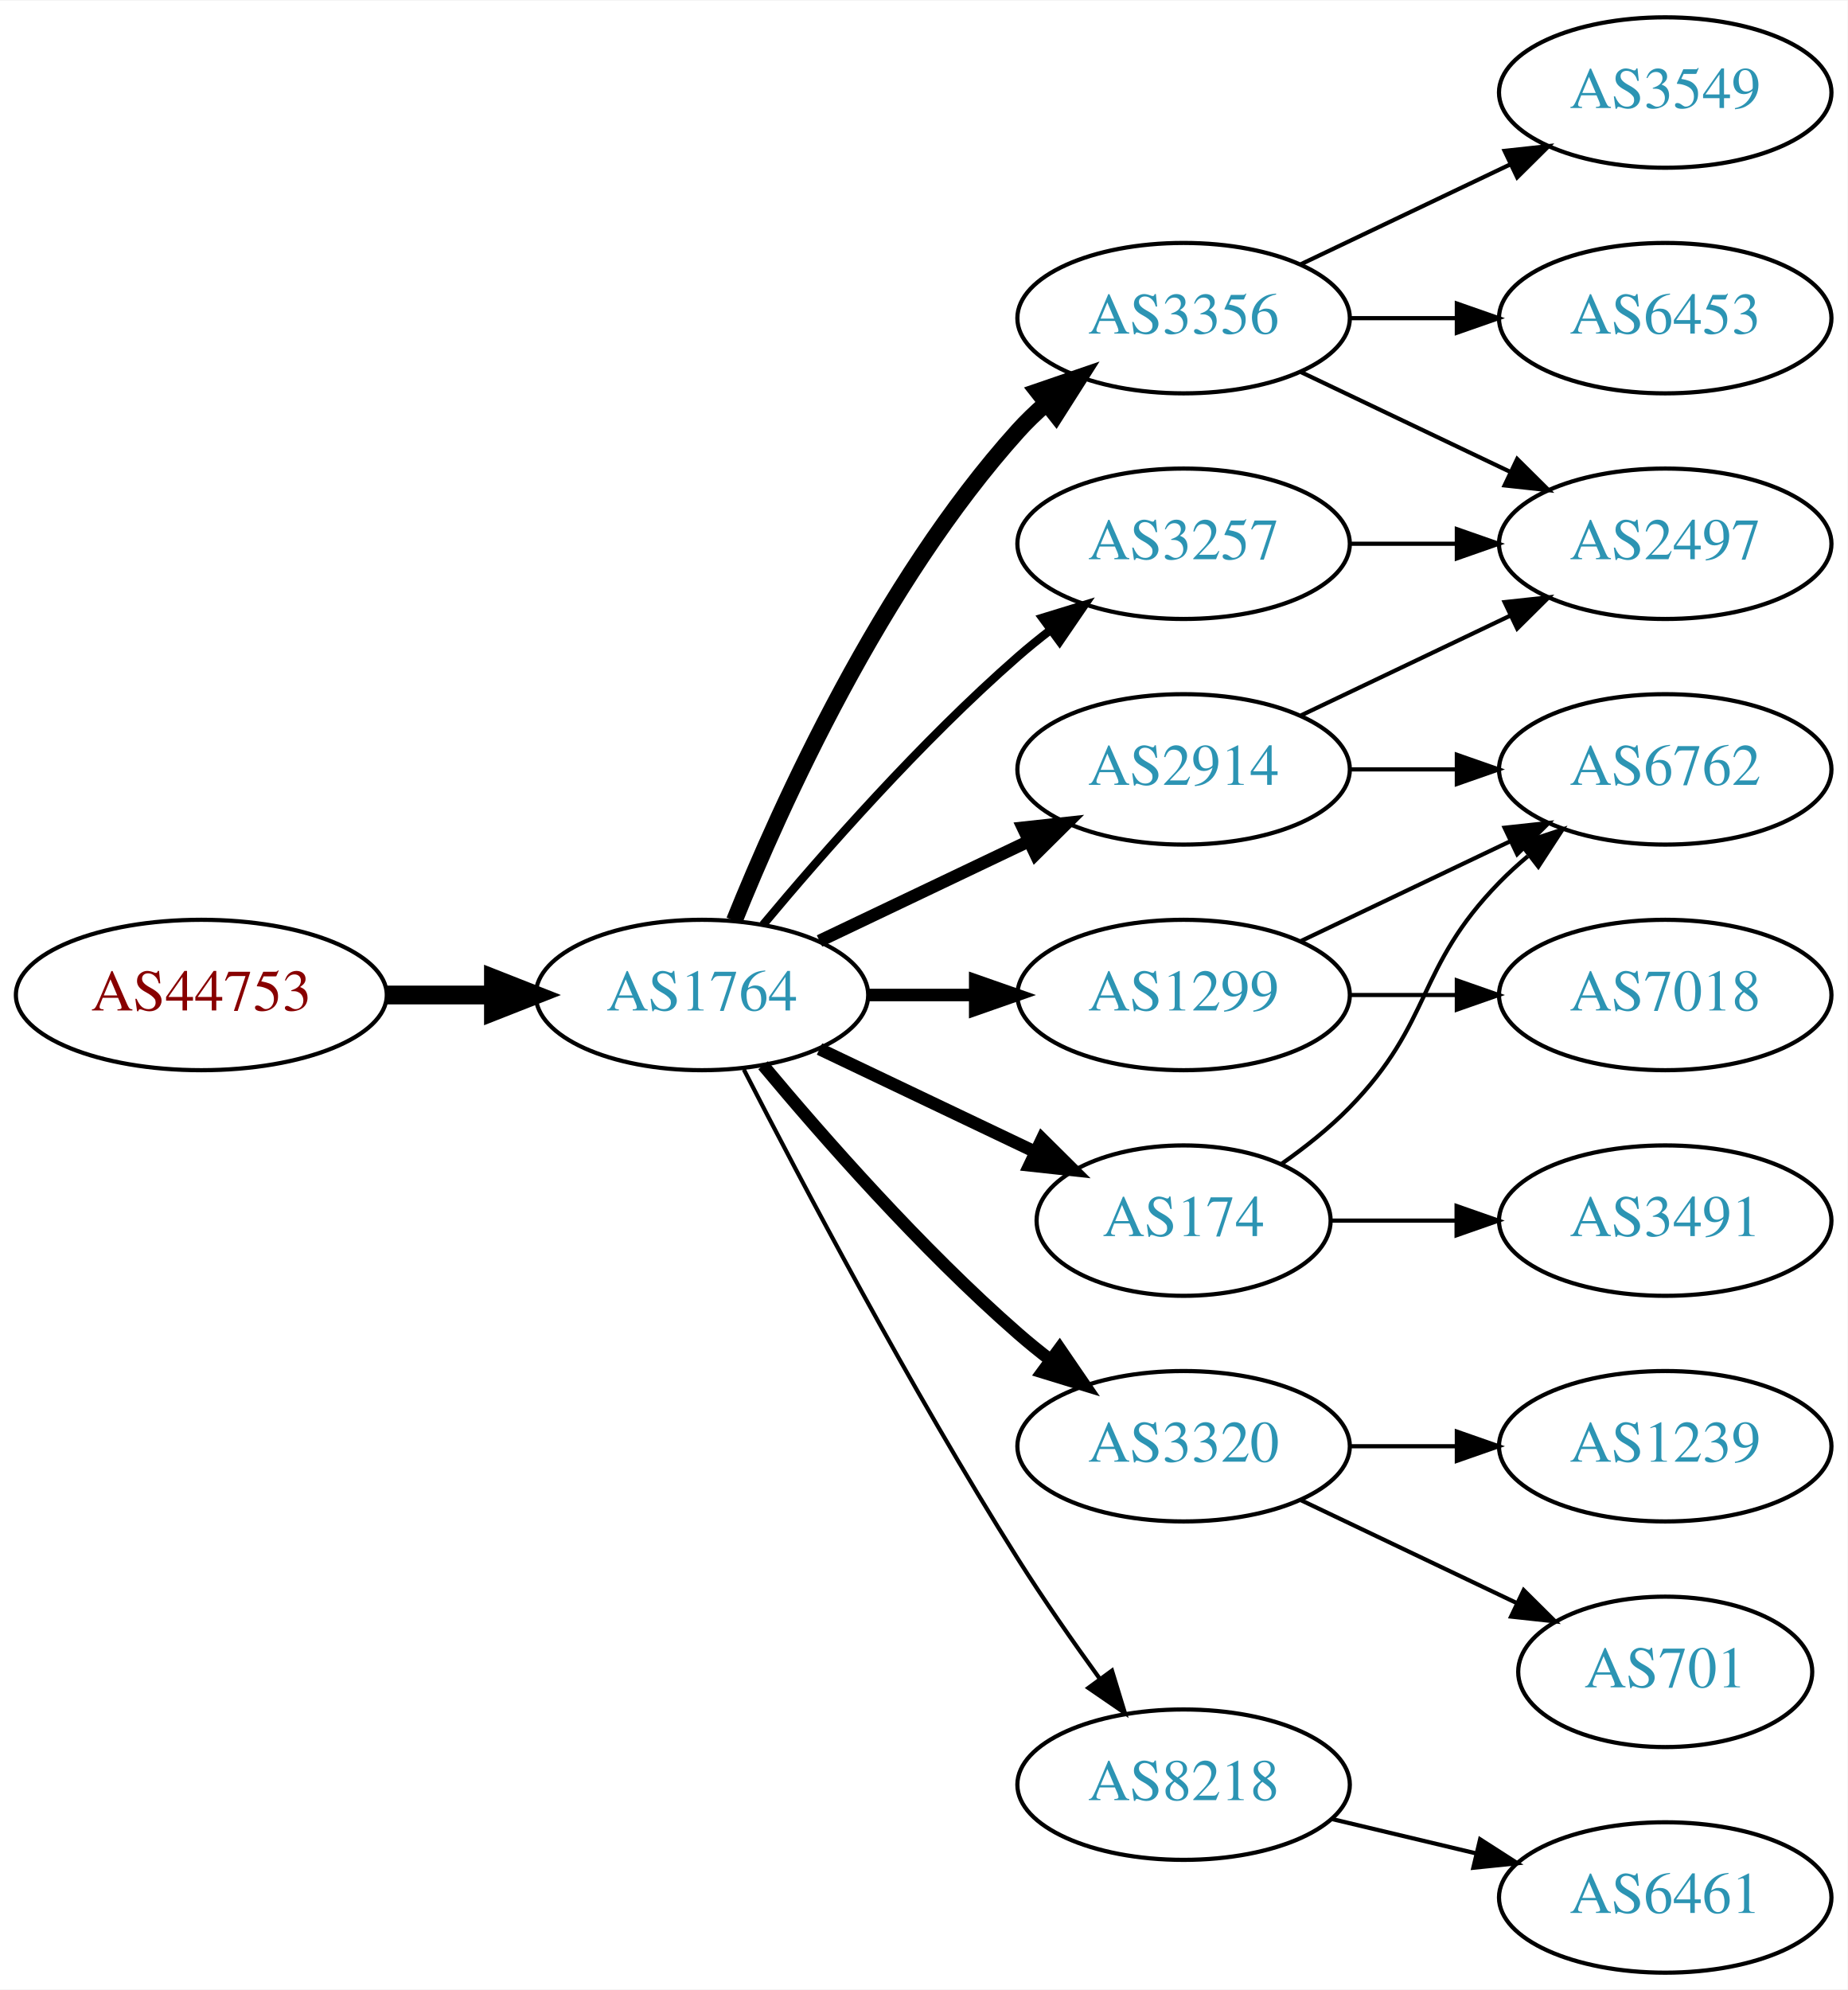
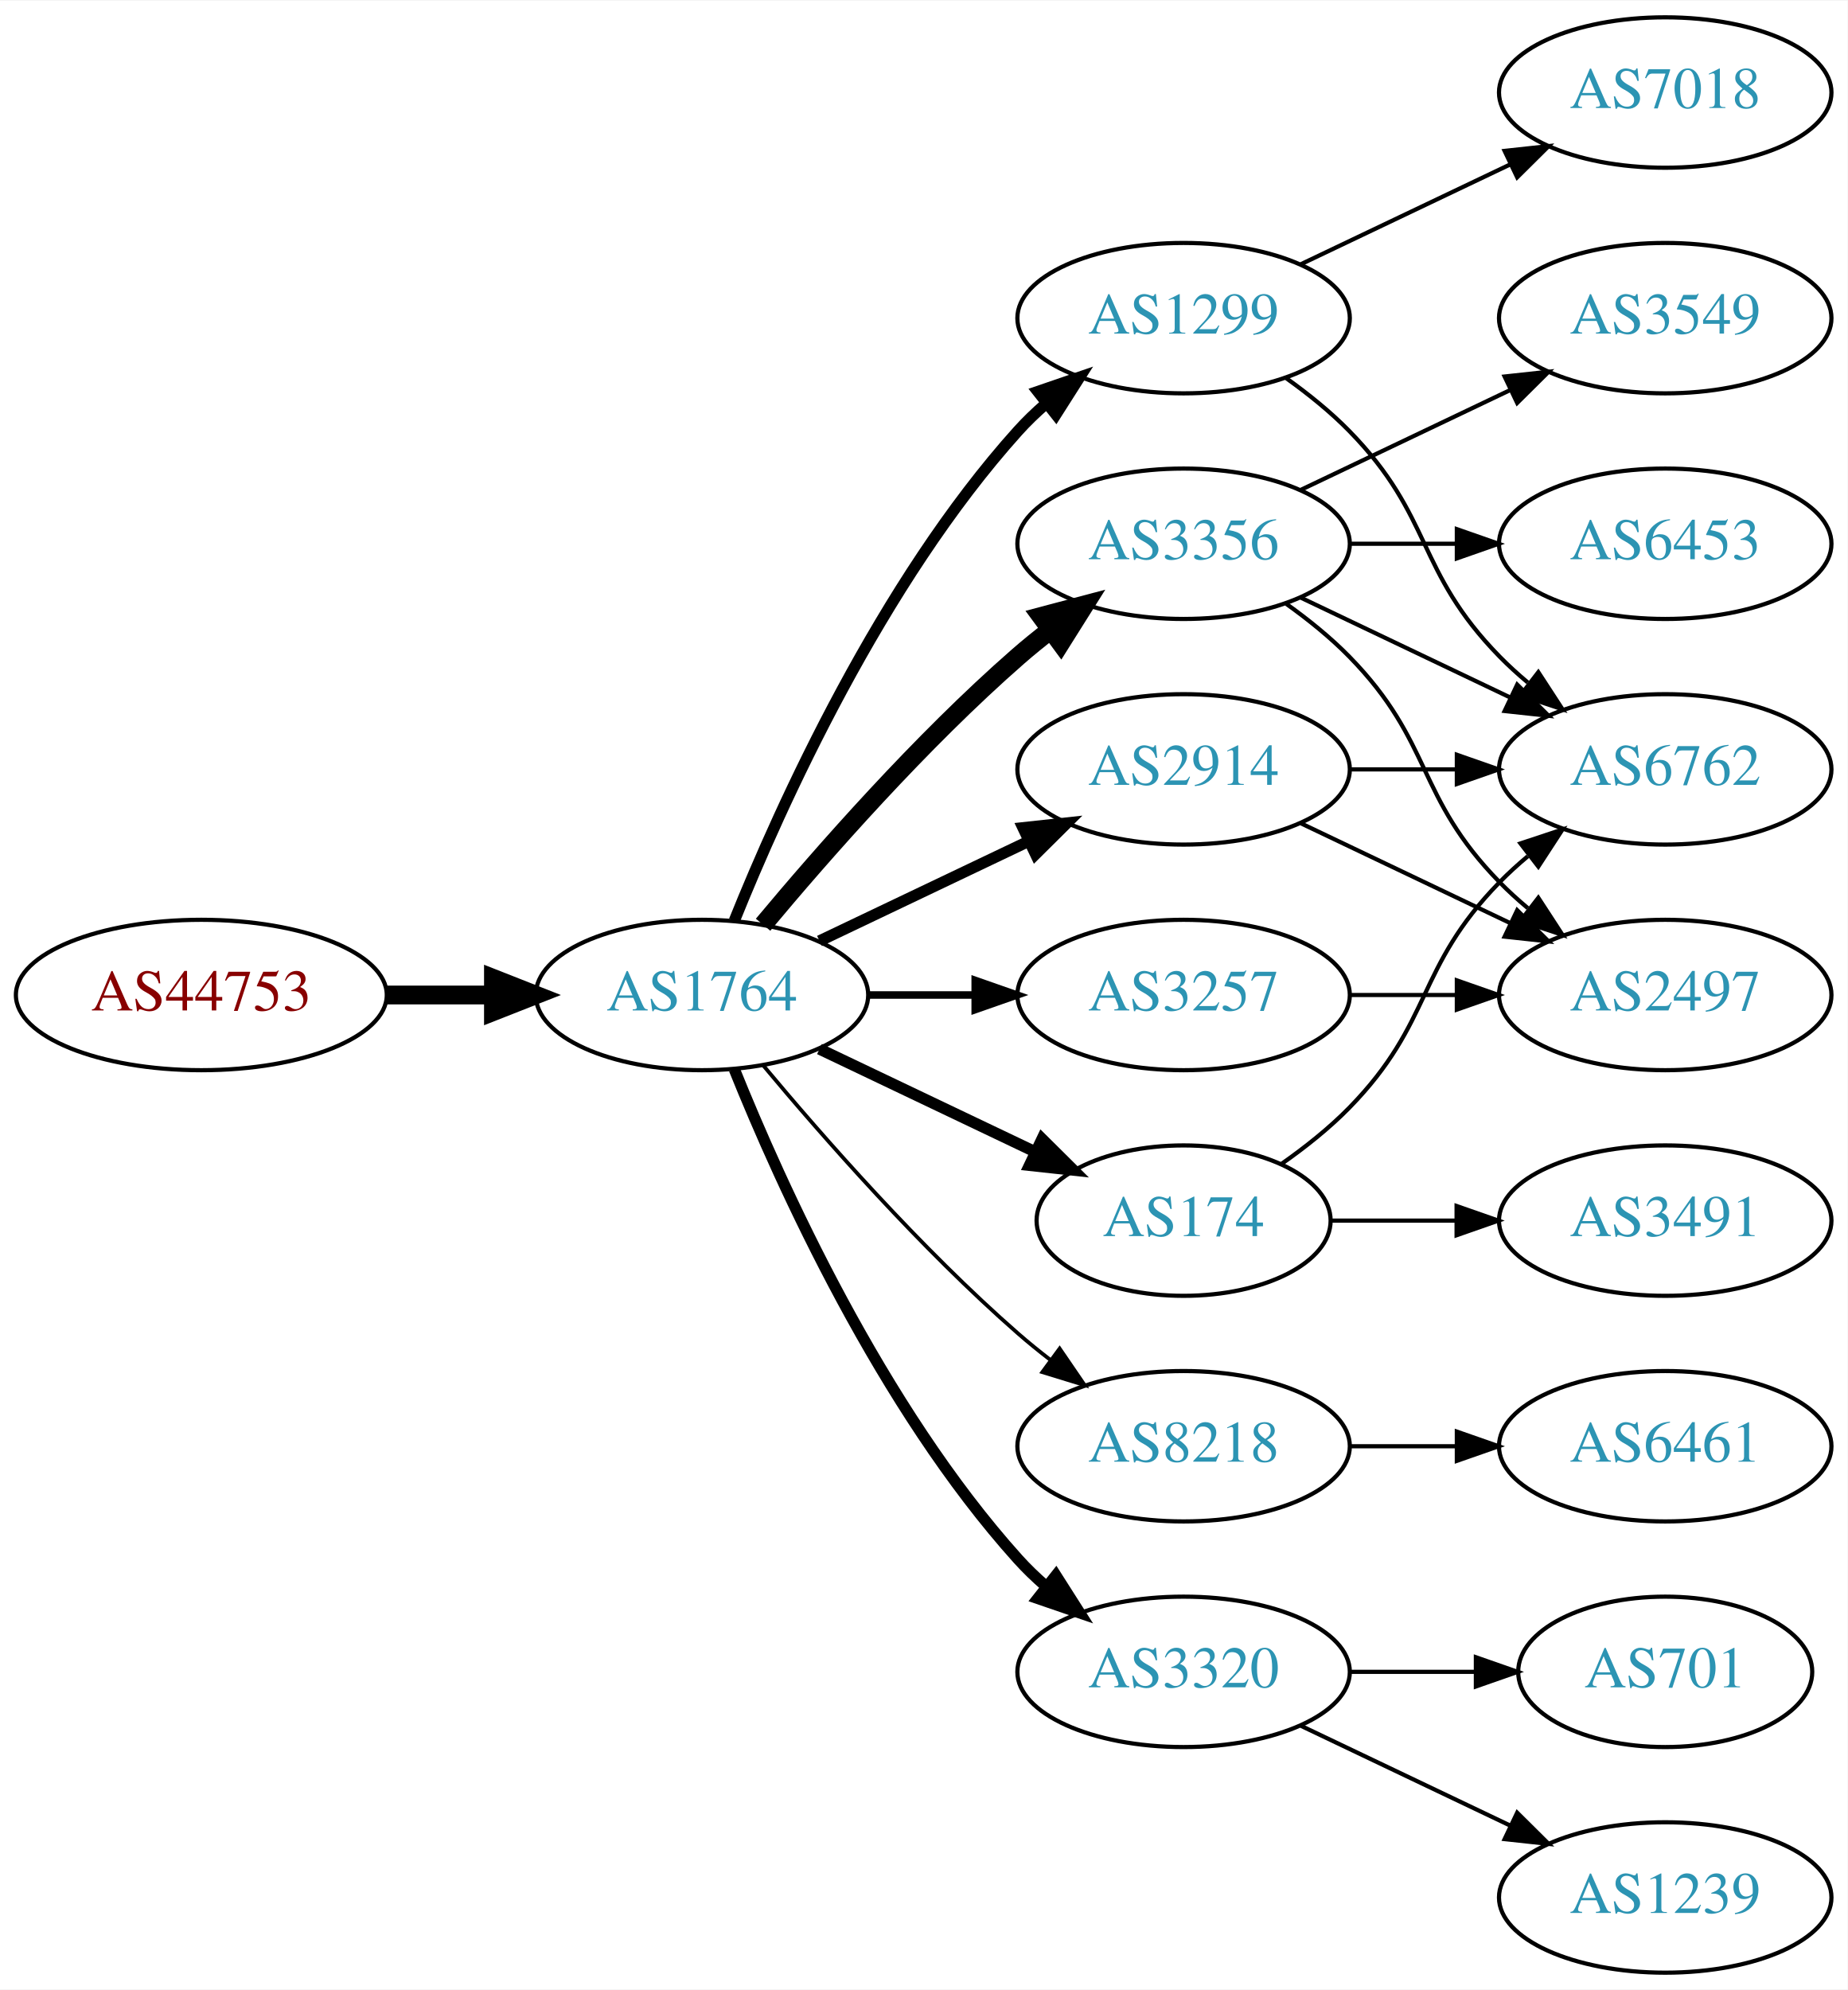
<svg xmlns="http://www.w3.org/2000/svg" xmlns:xlink="http://www.w3.org/1999/xlink" width="442pt" height="476pt" viewBox="0.00 0.00 442.27 476.00">
  <g id="graph0" class="graph" transform="scale(1 1) rotate(0) translate(4 472)">
    <polygon fill="white" stroke="none" points="-4,4 -4,-472 438.271,-472 438.271,4 -4,4" />
    <g id="node1" class="node">
      <g id="a_node1">
        <a xlink:href="/asn/44753" xlink:title="AS44753 ~ Bacher Systems EDV GmbH [AT]">
          <ellipse fill="#ffffff" stroke="black" cx="44.196" cy="-234" rx="44.393" ry="18" />
          <text text-anchor="middle" x="44.196" y="-230.3" font-family="Times,serif" font-size="14.00" fill="#880000">AS44753</text>
        </a>
      </g>
    </g>
    <g id="node2" class="node">
      <g id="a_node2">
        <a xlink:href="/asn/1764" xlink:title="AS1764 ~ NEXTLAYER-AS [AT]">
          <ellipse fill="#ffffff" stroke="black" cx="164.039" cy="-234" rx="39.794" ry="18" />
          <text text-anchor="middle" x="164.039" y="-230.3" font-family="Times,serif" font-size="14.00" fill="#2c94b3">AS1764</text>
        </a>
      </g>
    </g>
    <g id="edge1" class="edge">
      <path fill="none" stroke="black" stroke-width="4.5" d="M88.407,-234C96.72,-234 105.482,-234 113.965,-234" />
      <polygon fill="black" stroke="black" stroke-width="4.5" points="114.123,-237.938 124.123,-234 114.123,-230.063 114.123,-237.938" />
    </g>
    <g id="node3" class="node">
      <g id="a_node3">
-         <a xlink:href="/asn/3257" xlink:title="AS3257 ~ GTT [DE]">
-           <ellipse fill="#ffffff" stroke="black" cx="279.332" cy="-342" rx="39.794" ry="18" />
-           <text text-anchor="middle" x="279.332" y="-338.3" font-family="Times,serif" font-size="14.00" fill="#2c94b3">AS3257</text>
+         <a xlink:href="/asn/1299" xlink:title="AS1299 ~ Telia Carrier [EU]">
+           <ellipse fill="#ffffff" stroke="black" cx="279.332" cy="-396" rx="39.794" ry="18" />
+           <text text-anchor="middle" x="279.332" y="-392.3" font-family="Times,serif" font-size="14.00" fill="#2c94b3">AS1299</text>
        </a>
      </g>
    </g>
    <g id="edge2" class="edge">
-       <path fill="none" stroke="black" stroke-width="2" d="M178.669,-250.817C192.951,-267.929 216.498,-294.745 239.685,-315 242.151,-317.154 244.789,-319.294 247.487,-321.372" />
-       <polygon fill="black" stroke="black" stroke-width="2" points="245.512,-324.264 255.641,-327.37 249.66,-318.625 245.512,-324.264" />
+       <path fill="none" stroke="black" stroke-width="2.7" d="M171.786,-251.787C182.837,-279.243 206.891,-332.578 239.685,-369 241.688,-371.224 243.906,-373.363 246.239,-375.397" />
+       <polygon fill="black" stroke="black" stroke-width="2.7" points="244.437,-378.433 254.458,-381.873 248.769,-372.935 244.437,-378.433" />
    </g>
    <g id="node4" class="node">
      <g id="a_node4">
-         <a xlink:href="/asn/3320" xlink:title="AS3320 ~ DTAG [DE]">
-           <ellipse fill="#ffffff" stroke="black" cx="279.332" cy="-126" rx="39.794" ry="18" />
-           <text text-anchor="middle" x="279.332" y="-122.3" font-family="Times,serif" font-size="14.00" fill="#2c94b3">AS3320</text>
+         <a xlink:href="/asn/3356" xlink:title="AS3356 ~ Level 3 Parent, LLC [US]">
+           <ellipse fill="#ffffff" stroke="black" cx="279.332" cy="-342" rx="39.794" ry="18" />
+           <text text-anchor="middle" x="279.332" y="-338.3" font-family="Times,serif" font-size="14.00" fill="#2c94b3">AS3356</text>
        </a>
      </g>
    </g>
    <g id="edge3" class="edge">
-       <path fill="none" stroke="black" stroke-width="3" d="M178.669,-217.183C192.951,-200.071 216.498,-173.255 239.685,-153 242.151,-150.846 244.789,-148.706 247.487,-146.628" />
-       <polygon fill="black" stroke="black" stroke-width="3" points="249.66,-149.375 255.641,-140.63 245.512,-143.736 249.66,-149.375" />
+       <path fill="none" stroke="black" stroke-width="4.5" d="M178.669,-250.817C192.951,-267.929 216.498,-294.745 239.685,-315 242.151,-317.154 244.789,-319.294 247.487,-321.372" />
+       <polygon fill="black" stroke="black" stroke-width="4.5" points="245.252,-324.616 255.641,-327.37 249.919,-318.273 245.252,-324.616" />
    </g>
    <g id="node5" class="node">
      <g id="a_node5">
-         <a xlink:href="/asn/1299" xlink:title="AS1299 ~ Telia Carrier [EU]">
-           <ellipse fill="#ffffff" stroke="black" cx="279.332" cy="-234" rx="39.794" ry="18" />
-           <text text-anchor="middle" x="279.332" y="-230.3" font-family="Times,serif" font-size="14.00" fill="#2c94b3">AS1299</text>
-         </a>
-       </g>
-     </g>
-     <g id="edge4" class="edge">
-       <path fill="none" stroke="black" stroke-width="3" d="M203.711,-234C211.914,-234 220.678,-234 229.21,-234" />
-       <polygon fill="black" stroke="black" stroke-width="3" points="229.449,-237.5 239.449,-234 229.449,-230.5 229.449,-237.5" />
-     </g>
-     <g id="node6" class="node">
-       <g id="a_node6">
        <a xlink:href="/asn/174" xlink:title="AS174 ~ Cogent Communications [US]">
          <ellipse fill="#ffffff" stroke="black" cx="279.332" cy="-180" rx="35.194" ry="18" />
          <text text-anchor="middle" x="279.332" y="-176.3" font-family="Times,serif" font-size="14.00" fill="#2c94b3">AS174</text>
        </a>
      </g>
    </g>
+     <g id="edge4" class="edge">
+       <path fill="none" stroke="black" stroke-width="2.7" d="M192.175,-221.066C207.607,-213.71 227.092,-204.423 243.628,-196.541" />
+       <polygon fill="black" stroke="black" stroke-width="2.7" points="245.448,-199.551 252.969,-192.089 242.436,-193.232 245.448,-199.551" />
+     </g>
+     <g id="node6" class="node">
+       <g id="a_node6">
+         <a xlink:href="/asn/8218" xlink:title="AS8218 ~ legacy Neotelecoms [FR]">
+           <ellipse fill="#ffffff" stroke="black" cx="279.332" cy="-126" rx="39.794" ry="18" />
+           <text text-anchor="middle" x="279.332" y="-122.3" font-family="Times,serif" font-size="14.00" fill="#2c94b3">AS8218</text>
+         </a>
+       </g>
+     </g>
    <g id="edge5" class="edge">
-       <path fill="none" stroke="black" stroke-width="3" d="M192.175,-221.066C207.607,-213.71 227.092,-204.423 243.628,-196.541" />
-       <polygon fill="black" stroke="black" stroke-width="3" points="245.448,-199.551 252.969,-192.089 242.436,-193.232 245.448,-199.551" />
+       <path fill="none" stroke="black" stroke-width="0.9" d="M178.669,-217.183C192.951,-200.071 216.498,-173.255 239.685,-153 242.151,-150.846 244.789,-148.706 247.487,-146.628" />
+       <polygon fill="black" stroke="black" stroke-width="0.9" points="249.66,-149.375 255.641,-140.63 245.512,-143.736 249.66,-149.375" />
    </g>
    <g id="node7" class="node">
      <g id="a_node7">
-         <a xlink:href="/asn/3356" xlink:title="AS3356 ~ Level 3 Parent, LLC [US]">
-           <ellipse fill="#ffffff" stroke="black" cx="279.332" cy="-396" rx="39.794" ry="18" />
-           <text text-anchor="middle" x="279.332" y="-392.3" font-family="Times,serif" font-size="14.00" fill="#2c94b3">AS3356</text>
+         <a xlink:href="/asn/3257" xlink:title="AS3257 ~ GTT [DE]">
+           <ellipse fill="#ffffff" stroke="black" cx="279.332" cy="-234" rx="39.794" ry="18" />
+           <text text-anchor="middle" x="279.332" y="-230.3" font-family="Times,serif" font-size="14.00" fill="#2c94b3">AS3257</text>
        </a>
      </g>
    </g>
    <g id="edge6" class="edge">
-       <path fill="none" stroke="black" stroke-width="4" d="M171.786,-251.787C182.837,-279.243 206.891,-332.578 239.685,-369 241.688,-371.224 243.906,-373.363 246.239,-375.397" />
-       <polygon fill="black" stroke="black" stroke-width="4" points="244.437,-378.433 254.458,-381.873 248.769,-372.935 244.437,-378.433" />
+       <path fill="none" stroke="black" stroke-width="1.8" d="M203.711,-234C211.914,-234 220.678,-234 229.21,-234" />
+       <polygon fill="black" stroke="black" stroke-width="1.8" points="229.449,-237.5 239.449,-234 229.449,-230.5 229.449,-237.5" />
    </g>
    <g id="node8" class="node">
      <g id="a_node8">
        <a xlink:href="/asn/2914" xlink:title="AS2914 ~ NTT America, Inc. [US]">
          <ellipse fill="#ffffff" stroke="black" cx="279.332" cy="-288" rx="39.794" ry="18" />
          <text text-anchor="middle" x="279.332" y="-284.3" font-family="Times,serif" font-size="14.00" fill="#2c94b3">AS2914</text>
        </a>
      </g>
    </g>
    <g id="edge7" class="edge">
-       <path fill="none" stroke="black" stroke-width="3" d="M192.175,-246.934C207.169,-254.081 225.99,-263.052 242.213,-270.785" />
-       <polygon fill="black" stroke="black" stroke-width="3" points="240.884,-274.028 251.417,-275.171 243.895,-267.709 240.884,-274.028" />
+       <path fill="none" stroke="black" stroke-width="2.7" d="M192.175,-246.934C207.169,-254.081 225.99,-263.052 242.213,-270.785" />
+       <polygon fill="black" stroke="black" stroke-width="2.7" points="240.884,-274.028 251.417,-275.171 243.895,-267.709 240.884,-274.028" />
    </g>
    <g id="node9" class="node">
      <g id="a_node9">
-         <a xlink:href="/asn/8218" xlink:title="AS8218 ~ legacy Neotelecoms [FR]">
-           <ellipse fill="#ffffff" stroke="black" cx="279.332" cy="-45" rx="39.794" ry="18" />
-           <text text-anchor="middle" x="279.332" y="-41.3" font-family="Times,serif" font-size="14.00" fill="#2c94b3">AS8218</text>
+         <a xlink:href="/asn/3320" xlink:title="AS3320 ~ DTAG [DE]">
+           <ellipse fill="#ffffff" stroke="black" cx="279.332" cy="-72" rx="39.794" ry="18" />
+           <text text-anchor="middle" x="279.332" y="-68.3" font-family="Times,serif" font-size="14.00" fill="#2c94b3">AS3320</text>
        </a>
      </g>
    </g>
    <g id="edge8" class="edge">
-       <path fill="none" stroke="black" d="M174.065,-216.148C187.501,-189.945 213.95,-139.763 239.685,-99 245.748,-89.396 252.868,-79.187 259.333,-70.261" />
-       <polygon fill="black" stroke="black" points="262.185,-72.291 265.276,-62.157 256.54,-68.152 262.185,-72.291" />
+       <path fill="none" stroke="black" stroke-width="2.7" d="M171.786,-216.213C182.837,-188.757 206.891,-135.422 239.685,-99 241.688,-96.776 243.906,-94.637 246.239,-92.603" />
+       <polygon fill="black" stroke="black" stroke-width="2.7" points="248.769,-95.065 254.458,-86.127 244.437,-89.567 248.769,-95.065" />
+     </g>
+     <g id="node10" class="node">
+       <g id="a_node10">
+         <a xlink:href="/asn/6762" xlink:title="AS6762 ~ TELECOM ITALIA SPARKLE S.p.A. [IT]">
+           <ellipse fill="#ffffff" stroke="black" cx="394.625" cy="-288" rx="39.794" ry="18" />
+           <text text-anchor="middle" x="394.625" y="-284.3" font-family="Times,serif" font-size="14.00" fill="#2c94b3">AS6762</text>
+         </a>
+       </g>
+     </g>
+     <g id="edge9" class="edge">
+       <path fill="none" stroke="black" d="M303.926,-381.611C309.182,-377.852 314.513,-373.563 318.978,-369 339.151,-348.383 334.806,-335.617 354.978,-315 357.071,-312.861 359.354,-310.782 361.731,-308.79" />
+       <polygon fill="black" stroke="black" points="364.249,-311.268 370.031,-302.389 359.974,-305.725 364.249,-311.268" />
+     </g>
+     <g id="node11" class="node">
+       <g id="a_node11">
+         <a xlink:href="/asn/7018" xlink:title="AS7018 ~ AT&amp;T Services, Inc. [US]">
+           <ellipse fill="#ffffff" stroke="black" cx="394.625" cy="-450" rx="39.794" ry="18" />
+           <text text-anchor="middle" x="394.625" y="-446.3" font-family="Times,serif" font-size="14.00" fill="#2c94b3">AS7018</text>
+         </a>
+       </g>
+     </g>
+     <g id="edge10" class="edge">
+       <path fill="none" stroke="black" d="M307.468,-408.934C322.462,-416.081 341.283,-425.052 357.506,-432.785" />
+       <polygon fill="black" stroke="black" points="356.177,-436.028 366.71,-437.171 359.188,-429.709 356.177,-436.028" />
+     </g>
+     <g id="edge14" class="edge">
+       <path fill="none" stroke="black" d="M307.468,-329.066C322.462,-321.919 341.283,-312.948 357.506,-305.215" />
+       <polygon fill="black" stroke="black" points="359.188,-308.291 366.71,-300.829 356.177,-301.972 359.188,-308.291" />
+     </g>
+     <g id="node12" class="node">
+       <g id="a_node12">
+         <a xlink:href="/asn/3549" xlink:title="AS3549 ~ Level 3 Parent, LLC [US]">
+           <ellipse fill="#ffffff" stroke="black" cx="394.625" cy="-396" rx="39.794" ry="18" />
+           <text text-anchor="middle" x="394.625" y="-392.3" font-family="Times,serif" font-size="14.00" fill="#2c94b3">AS3549</text>
+         </a>
+       </g>
+     </g>
+     <g id="edge11" class="edge">
+       <path fill="none" stroke="black" d="M307.468,-354.934C322.462,-362.081 341.283,-371.052 357.506,-378.785" />
+       <polygon fill="black" stroke="black" points="356.177,-382.028 366.71,-383.171 359.188,-375.709 356.177,-382.028" />
+     </g>
+     <g id="node13" class="node">
+       <g id="a_node13">
+         <a xlink:href="/asn/2497" xlink:title="AS2497 ~ Internet Initiative Japan Inc. [JP]">
+           <ellipse fill="#ffffff" stroke="black" cx="394.625" cy="-234" rx="39.794" ry="18" />
+           <text text-anchor="middle" x="394.625" y="-230.3" font-family="Times,serif" font-size="14.00" fill="#2c94b3">AS2497</text>
+         </a>
+       </g>
+     </g>
+     <g id="edge12" class="edge">
+       <path fill="none" stroke="black" d="M303.926,-327.611C309.182,-323.852 314.513,-319.563 318.978,-315 339.151,-294.383 334.806,-281.617 354.978,-261 357.071,-258.861 359.354,-256.782 361.731,-254.79" />
+       <polygon fill="black" stroke="black" points="364.249,-257.268 370.031,-248.389 359.974,-251.725 364.249,-257.268" />
+     </g>
+     <g id="node14" class="node">
+       <g id="a_node14">
+         <a xlink:href="/asn/6453" xlink:title="AS6453 ~ TATA COMMUNICATIONS (AMERICA) INC [US]">
+           <ellipse fill="#ffffff" stroke="black" cx="394.625" cy="-342" rx="39.794" ry="18" />
+           <text text-anchor="middle" x="394.625" y="-338.3" font-family="Times,serif" font-size="14.00" fill="#2c94b3">AS6453</text>
+         </a>
+       </g>
+     </g>
+     <g id="edge13" class="edge">
+       <path fill="none" stroke="black" d="M319.004,-342C327.207,-342 335.971,-342 344.503,-342" />
+       <polygon fill="black" stroke="black" points="344.742,-345.5 354.742,-342 344.742,-338.5 344.742,-345.5" />
+     </g>
+     <g id="edge15" class="edge">
+       <path fill="none" stroke="black" d="M302.714,-193.532C308.356,-197.49 314.17,-202.086 318.978,-207 339.151,-227.617 334.806,-240.383 354.978,-261 357.071,-263.139 359.354,-265.218 361.731,-267.21" />
+       <polygon fill="black" stroke="black" points="359.974,-270.275 370.031,-273.611 364.249,-264.732 359.974,-270.275" />
+     </g>
+     <g id="node15" class="node">
+       <g id="a_node15">
+         <a xlink:href="/asn/3491" xlink:title="AS3491 ~ PCCW Global, Inc. [US]">
+           <ellipse fill="#ffffff" stroke="black" cx="394.625" cy="-180" rx="39.794" ry="18" />
+           <text text-anchor="middle" x="394.625" y="-176.3" font-family="Times,serif" font-size="14.00" fill="#2c94b3">AS3491</text>
+         </a>
+       </g>
+     </g>
+     <g id="edge16" class="edge">
+       <path fill="none" stroke="black" d="M314.631,-180C324.008,-180 334.358,-180 344.393,-180" />
+       <polygon fill="black" stroke="black" points="344.681,-183.5 354.681,-180 344.681,-176.5 344.681,-183.5" />
    </g>
    <g id="node16" class="node">
      <g id="a_node16">
-         <a xlink:href="/asn/2497" xlink:title="AS2497 ~ Internet Initiative Japan Inc. [JP]">
-           <ellipse fill="#ffffff" stroke="black" cx="394.625" cy="-342" rx="39.794" ry="18" />
-           <text text-anchor="middle" x="394.625" y="-338.3" font-family="Times,serif" font-size="14.00" fill="#2c94b3">AS2497</text>
-         </a>
-       </g>
-     </g>
-     <g id="edge20" class="edge">
-       <path fill="none" stroke="black" d="M319.004,-342C327.207,-342 335.971,-342 344.503,-342" />
-       <polygon fill="black" stroke="black" points="344.742,-345.5 354.742,-342 344.742,-338.5 344.742,-345.5" />
-     </g>
-     <g id="node10" class="node">
-       <g id="a_node10">
+         <a xlink:href="/asn/6461" xlink:title="AS6461 ~ Zayo Bandwidth [US]">
+           <ellipse fill="#ffffff" stroke="black" cx="394.625" cy="-126" rx="39.794" ry="18" />
+           <text text-anchor="middle" x="394.625" y="-122.3" font-family="Times,serif" font-size="14.00" fill="#2c94b3">AS6461</text>
+         </a>
+       </g>
+     </g>
+     <g id="edge17" class="edge">
+       <path fill="none" stroke="black" d="M319.004,-126C327.207,-126 335.971,-126 344.503,-126" />
+       <polygon fill="black" stroke="black" points="344.742,-129.5 354.742,-126 344.742,-122.5 344.742,-129.5" />
+     </g>
+     <g id="edge18" class="edge">
+       <path fill="none" stroke="black" d="M319.004,-234C327.207,-234 335.971,-234 344.503,-234" />
+       <polygon fill="black" stroke="black" points="344.742,-237.5 354.742,-234 344.742,-230.5 344.742,-237.5" />
+     </g>
+     <g id="edge22" class="edge">
+       <path fill="none" stroke="black" d="M319.004,-288C327.207,-288 335.971,-288 344.503,-288" />
+       <polygon fill="black" stroke="black" points="344.742,-291.5 354.742,-288 344.742,-284.5 344.742,-291.5" />
+     </g>
+     <g id="edge21" class="edge">
+       <path fill="none" stroke="black" d="M307.468,-275.066C322.462,-267.919 341.283,-258.948 357.506,-251.215" />
+       <polygon fill="black" stroke="black" points="359.188,-254.291 366.71,-246.829 356.177,-247.972 359.188,-254.291" />
+     </g>
+     <g id="node17" class="node">
+       <g id="a_node17">
+         <a xlink:href="/asn/1239" xlink:title="AS1239 ~ Sprint [US]">
+           <ellipse fill="#ffffff" stroke="black" cx="394.625" cy="-18" rx="39.794" ry="18" />
+           <text text-anchor="middle" x="394.625" y="-14.3" font-family="Times,serif" font-size="14.00" fill="#2c94b3">AS1239</text>
+         </a>
+       </g>
+     </g>
+     <g id="edge19" class="edge">
+       <path fill="none" stroke="black" d="M307.468,-59.066C322.462,-51.919 341.283,-42.948 357.506,-35.215" />
+       <polygon fill="black" stroke="black" points="359.188,-38.291 366.71,-30.829 356.177,-31.972 359.188,-38.291" />
+     </g>
+     <g id="node18" class="node">
+       <g id="a_node18">
        <a xlink:href="/asn/701" xlink:title="AS701 ~ UUNET [US]">
          <ellipse fill="#ffffff" stroke="black" cx="394.625" cy="-72" rx="35.194" ry="18" />
          <text text-anchor="middle" x="394.625" y="-68.3" font-family="Times,serif" font-size="14.00" fill="#2c94b3">AS701</text>
        </a>
      </g>
    </g>
-     <g id="edge9" class="edge">
-       <path fill="none" stroke="black" d="M307.468,-113.066C322.9,-105.71 342.385,-96.423 358.92,-88.541" />
-       <polygon fill="black" stroke="black" points="360.741,-91.551 368.262,-84.089 357.729,-85.232 360.741,-91.551" />
-     </g>
-     <g id="node11" class="node">
-       <g id="a_node11">
-         <a xlink:href="/asn/1239" xlink:title="AS1239 ~ Sprint [US]">
-           <ellipse fill="#ffffff" stroke="black" cx="394.625" cy="-126" rx="39.794" ry="18" />
-           <text text-anchor="middle" x="394.625" y="-122.3" font-family="Times,serif" font-size="14.00" fill="#2c94b3">AS1239</text>
-         </a>
-       </g>
-     </g>
-     <g id="edge10" class="edge">
-       <path fill="none" stroke="black" d="M319.004,-126C327.207,-126 335.971,-126 344.503,-126" />
-       <polygon fill="black" stroke="black" points="344.742,-129.5 354.742,-126 344.742,-122.5 344.742,-129.5" />
-     </g>
-     <g id="node12" class="node">
-       <g id="a_node12">
-         <a xlink:href="/asn/6762" xlink:title="AS6762 ~ TELECOM ITALIA SPARKLE S.p.A. [IT]">
-           <ellipse fill="#ffffff" stroke="black" cx="394.625" cy="-288" rx="39.794" ry="18" />
-           <text text-anchor="middle" x="394.625" y="-284.3" font-family="Times,serif" font-size="14.00" fill="#2c94b3">AS6762</text>
-         </a>
-       </g>
-     </g>
-     <g id="edge19" class="edge">
-       <path fill="none" stroke="black" d="M307.468,-246.934C322.462,-254.081 341.283,-263.052 357.506,-270.785" />
-       <polygon fill="black" stroke="black" points="356.177,-274.028 366.71,-275.171 359.188,-267.709 356.177,-274.028" />
-     </g>
-     <g id="node17" class="node">
-       <g id="a_node17">
-         <a xlink:href="/asn/7018" xlink:title="AS7018 ~ AT&amp;T Services, Inc. [US]">
-           <ellipse fill="#ffffff" stroke="black" cx="394.625" cy="-234" rx="39.794" ry="18" />
-           <text text-anchor="middle" x="394.625" y="-230.3" font-family="Times,serif" font-size="14.00" fill="#2c94b3">AS7018</text>
-         </a>
-       </g>
-     </g>
-     <g id="edge18" class="edge">
-       <path fill="none" stroke="black" d="M319.004,-234C327.207,-234 335.971,-234 344.503,-234" />
-       <polygon fill="black" stroke="black" points="344.742,-237.5 354.742,-234 344.742,-230.5 344.742,-237.5" />
-     </g>
-     <g id="edge11" class="edge">
-       <path fill="none" stroke="black" d="M302.714,-193.532C308.356,-197.49 314.17,-202.086 318.978,-207 339.151,-227.617 334.806,-240.383 354.978,-261 357.071,-263.139 359.354,-265.218 361.731,-267.21" />
-       <polygon fill="black" stroke="black" points="359.974,-270.275 370.031,-273.611 364.249,-264.732 359.974,-270.275" />
-     </g>
-     <g id="node13" class="node">
-       <g id="a_node13">
-         <a xlink:href="/asn/3491" xlink:title="AS3491 ~ PCCW Global, Inc. [US]">
-           <ellipse fill="#ffffff" stroke="black" cx="394.625" cy="-180" rx="39.794" ry="18" />
-           <text text-anchor="middle" x="394.625" y="-176.3" font-family="Times,serif" font-size="14.00" fill="#2c94b3">AS3491</text>
-         </a>
-       </g>
-     </g>
-     <g id="edge12" class="edge">
-       <path fill="none" stroke="black" d="M314.631,-180C324.008,-180 334.358,-180 344.393,-180" />
-       <polygon fill="black" stroke="black" points="344.681,-183.5 354.681,-180 344.681,-176.5 344.681,-183.5" />
-     </g>
-     <g id="node14" class="node">
-       <g id="a_node14">
-         <a xlink:href="/asn/3549" xlink:title="AS3549 ~ Level 3 Parent, LLC [US]">
-           <ellipse fill="#ffffff" stroke="black" cx="394.625" cy="-450" rx="39.794" ry="18" />
-           <text text-anchor="middle" x="394.625" y="-446.3" font-family="Times,serif" font-size="14.00" fill="#2c94b3">AS3549</text>
-         </a>
-       </g>
-     </g>
-     <g id="edge13" class="edge">
-       <path fill="none" stroke="black" d="M307.468,-408.934C322.462,-416.081 341.283,-425.052 357.506,-432.785" />
-       <polygon fill="black" stroke="black" points="356.177,-436.028 366.71,-437.171 359.188,-429.709 356.177,-436.028" />
-     </g>
-     <g id="node15" class="node">
-       <g id="a_node15">
-         <a xlink:href="/asn/6453" xlink:title="AS6453 ~ TATA COMMUNICATIONS (AMERICA) INC [US]">
-           <ellipse fill="#ffffff" stroke="black" cx="394.625" cy="-396" rx="39.794" ry="18" />
-           <text text-anchor="middle" x="394.625" y="-392.3" font-family="Times,serif" font-size="14.00" fill="#2c94b3">AS6453</text>
-         </a>
-       </g>
-     </g>
-     <g id="edge14" class="edge">
-       <path fill="none" stroke="black" d="M319.004,-396C327.207,-396 335.971,-396 344.503,-396" />
-       <polygon fill="black" stroke="black" points="344.742,-399.5 354.742,-396 344.742,-392.5 344.742,-399.5" />
-     </g>
-     <g id="edge15" class="edge">
-       <path fill="none" stroke="black" d="M307.468,-383.066C322.462,-375.919 341.283,-366.948 357.506,-359.215" />
-       <polygon fill="black" stroke="black" points="359.188,-362.291 366.71,-354.829 356.177,-355.972 359.188,-362.291" />
-     </g>
-     <g id="edge17" class="edge">
-       <path fill="none" stroke="black" d="M319.004,-288C327.207,-288 335.971,-288 344.503,-288" />
-       <polygon fill="black" stroke="black" points="344.742,-291.5 354.742,-288 344.742,-284.5 344.742,-291.5" />
-     </g>
-     <g id="edge16" class="edge">
-       <path fill="none" stroke="black" d="M307.468,-300.934C322.462,-308.081 341.283,-317.052 357.506,-324.785" />
-       <polygon fill="black" stroke="black" points="356.177,-328.028 366.71,-329.171 359.188,-321.709 356.177,-328.028" />
-     </g>
-     <g id="node18" class="node">
-       <g id="a_node18">
-         <a xlink:href="/asn/6461" xlink:title="AS6461 ~ Zayo Bandwidth [US]">
-           <ellipse fill="#ffffff" stroke="black" cx="394.625" cy="-18" rx="39.794" ry="18" />
-           <text text-anchor="middle" x="394.625" y="-14.3" font-family="Times,serif" font-size="14.00" fill="#2c94b3">AS6461</text>
-         </a>
-       </g>
-     </g>
-     <g id="edge21" class="edge">
-       <path fill="none" stroke="black" d="M314.939,-36.752C325.81,-34.162 337.964,-31.265 349.407,-28.538" />
-       <polygon fill="black" stroke="black" points="350.313,-31.92 359.229,-26.197 348.69,-25.111 350.313,-31.92" />
+     <g id="edge20" class="edge">
+       <path fill="none" stroke="black" d="M319.004,-72C328.709,-72 339.2,-72 349.163,-72" />
+       <polygon fill="black" stroke="black" points="349.299,-75.5 359.299,-72 349.299,-68.5 349.299,-75.5" />
    </g>
  </g>
</svg>
